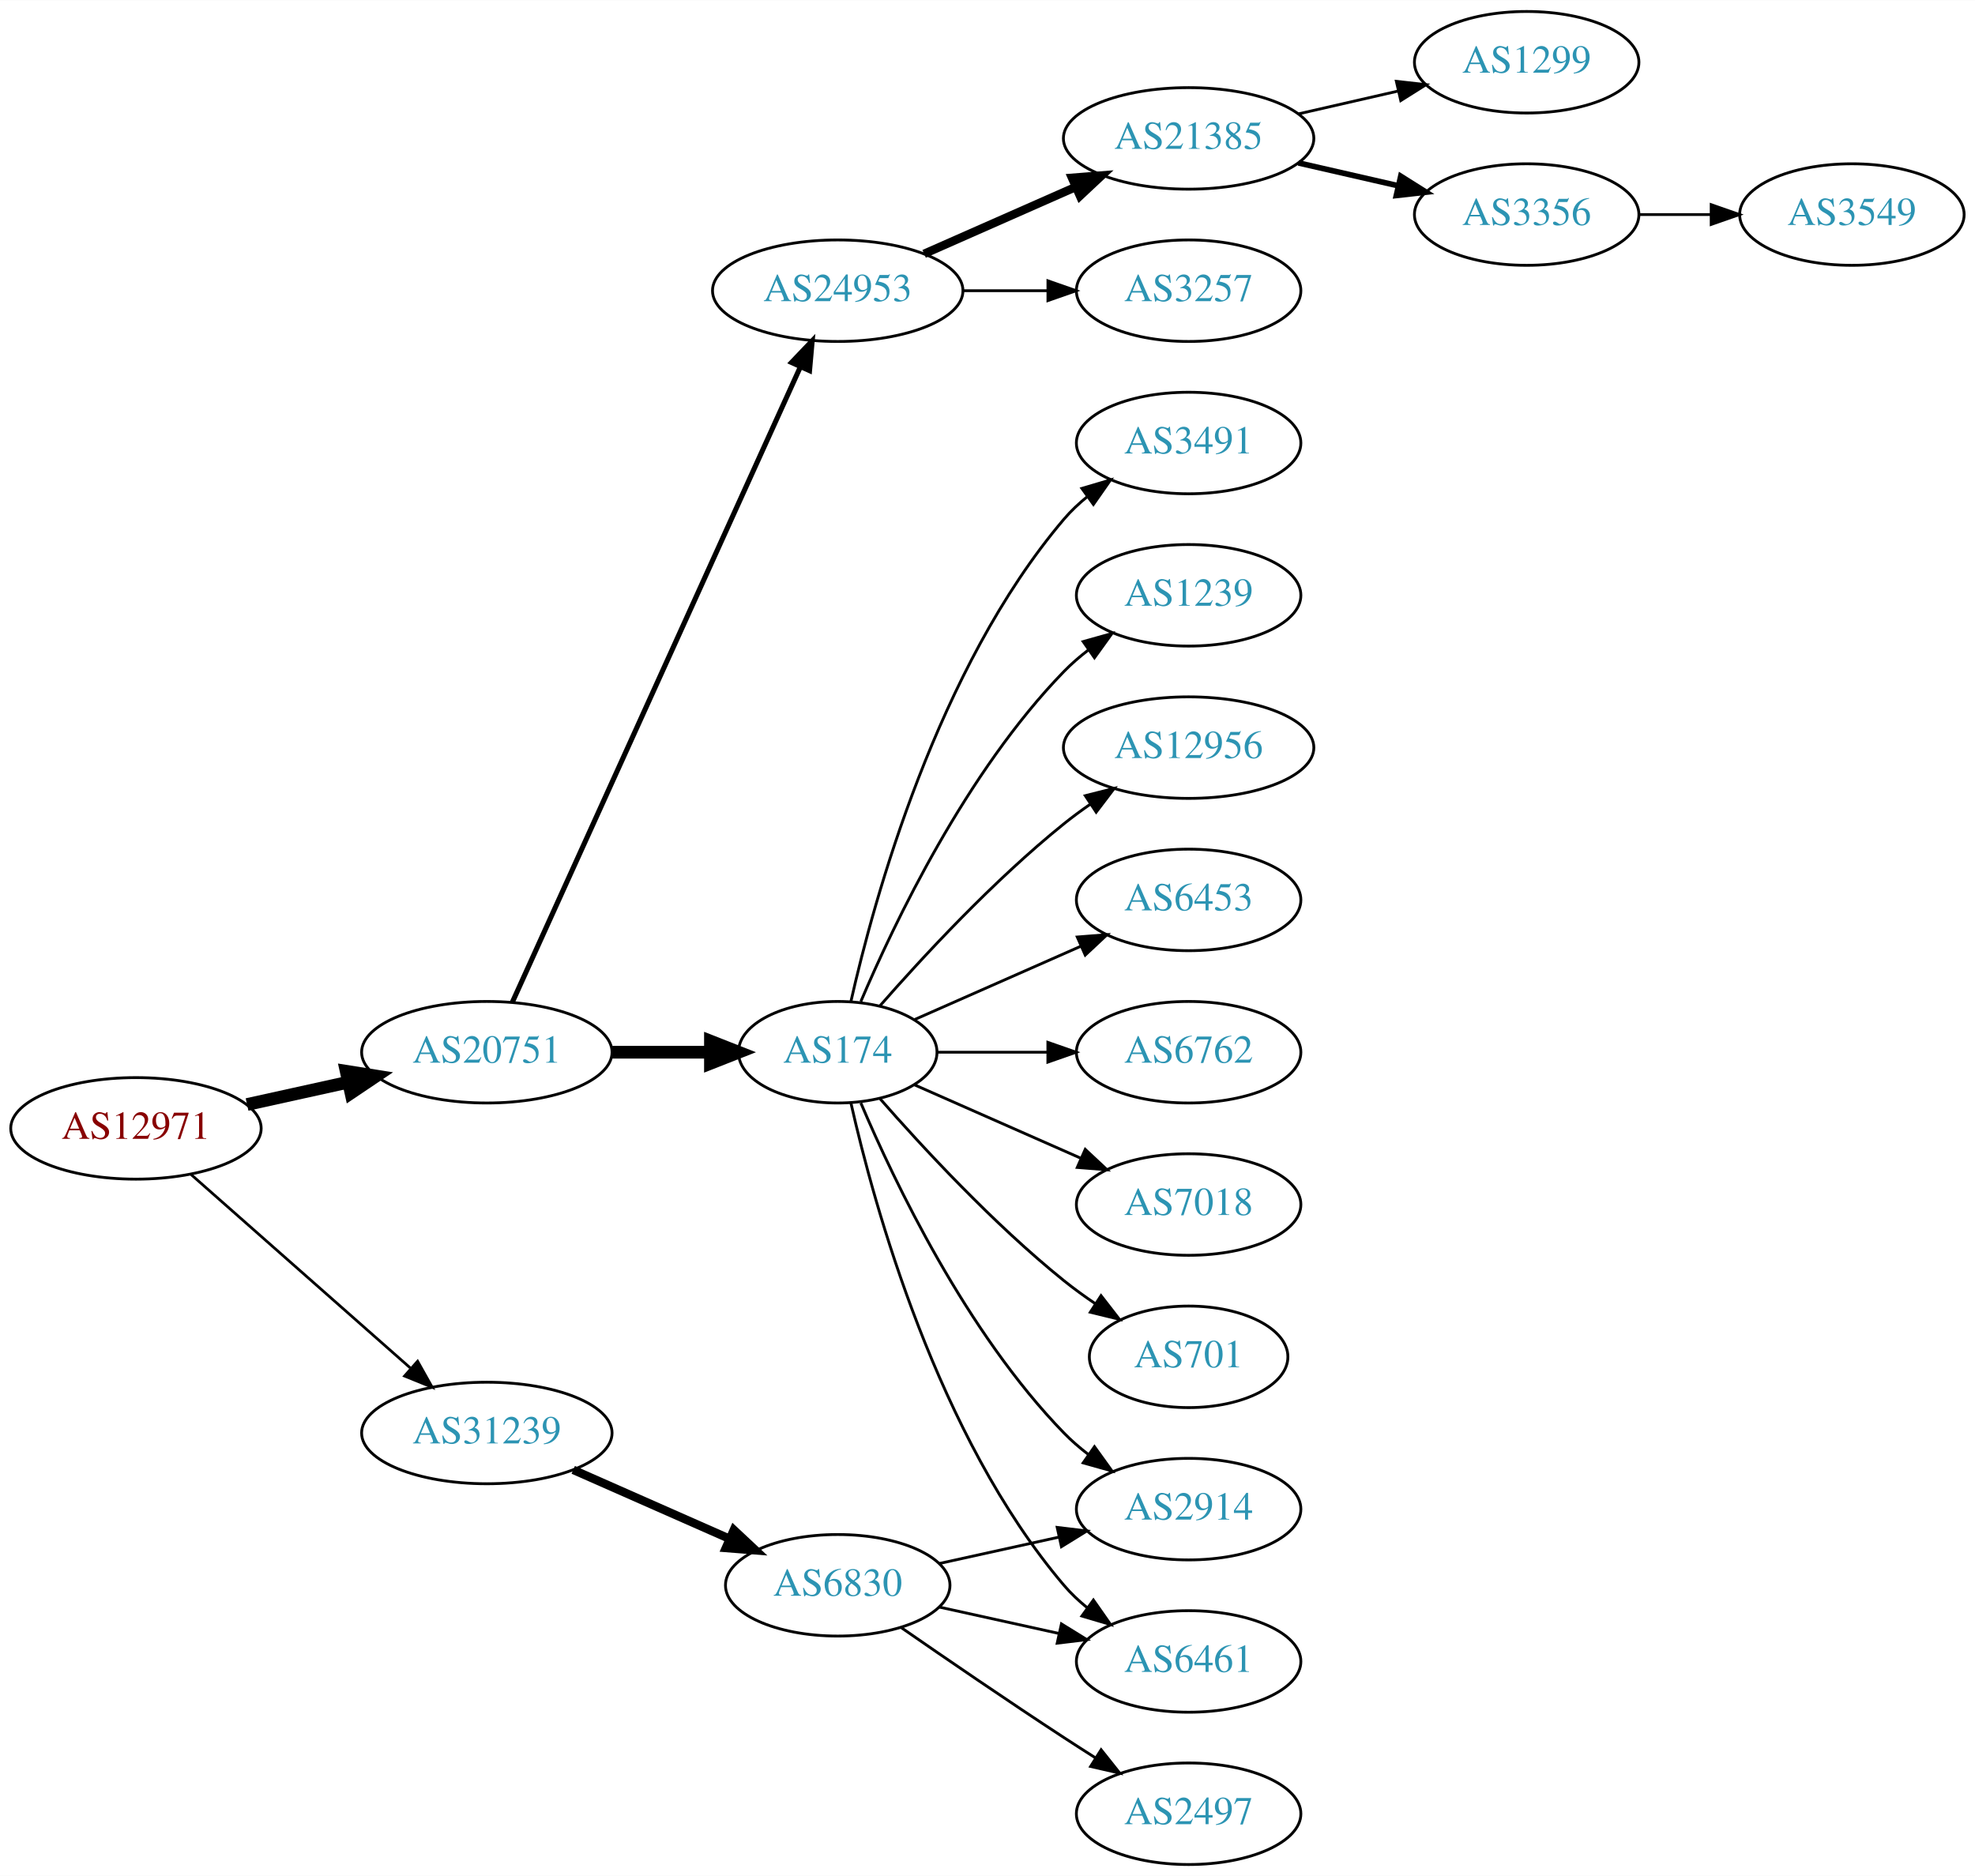
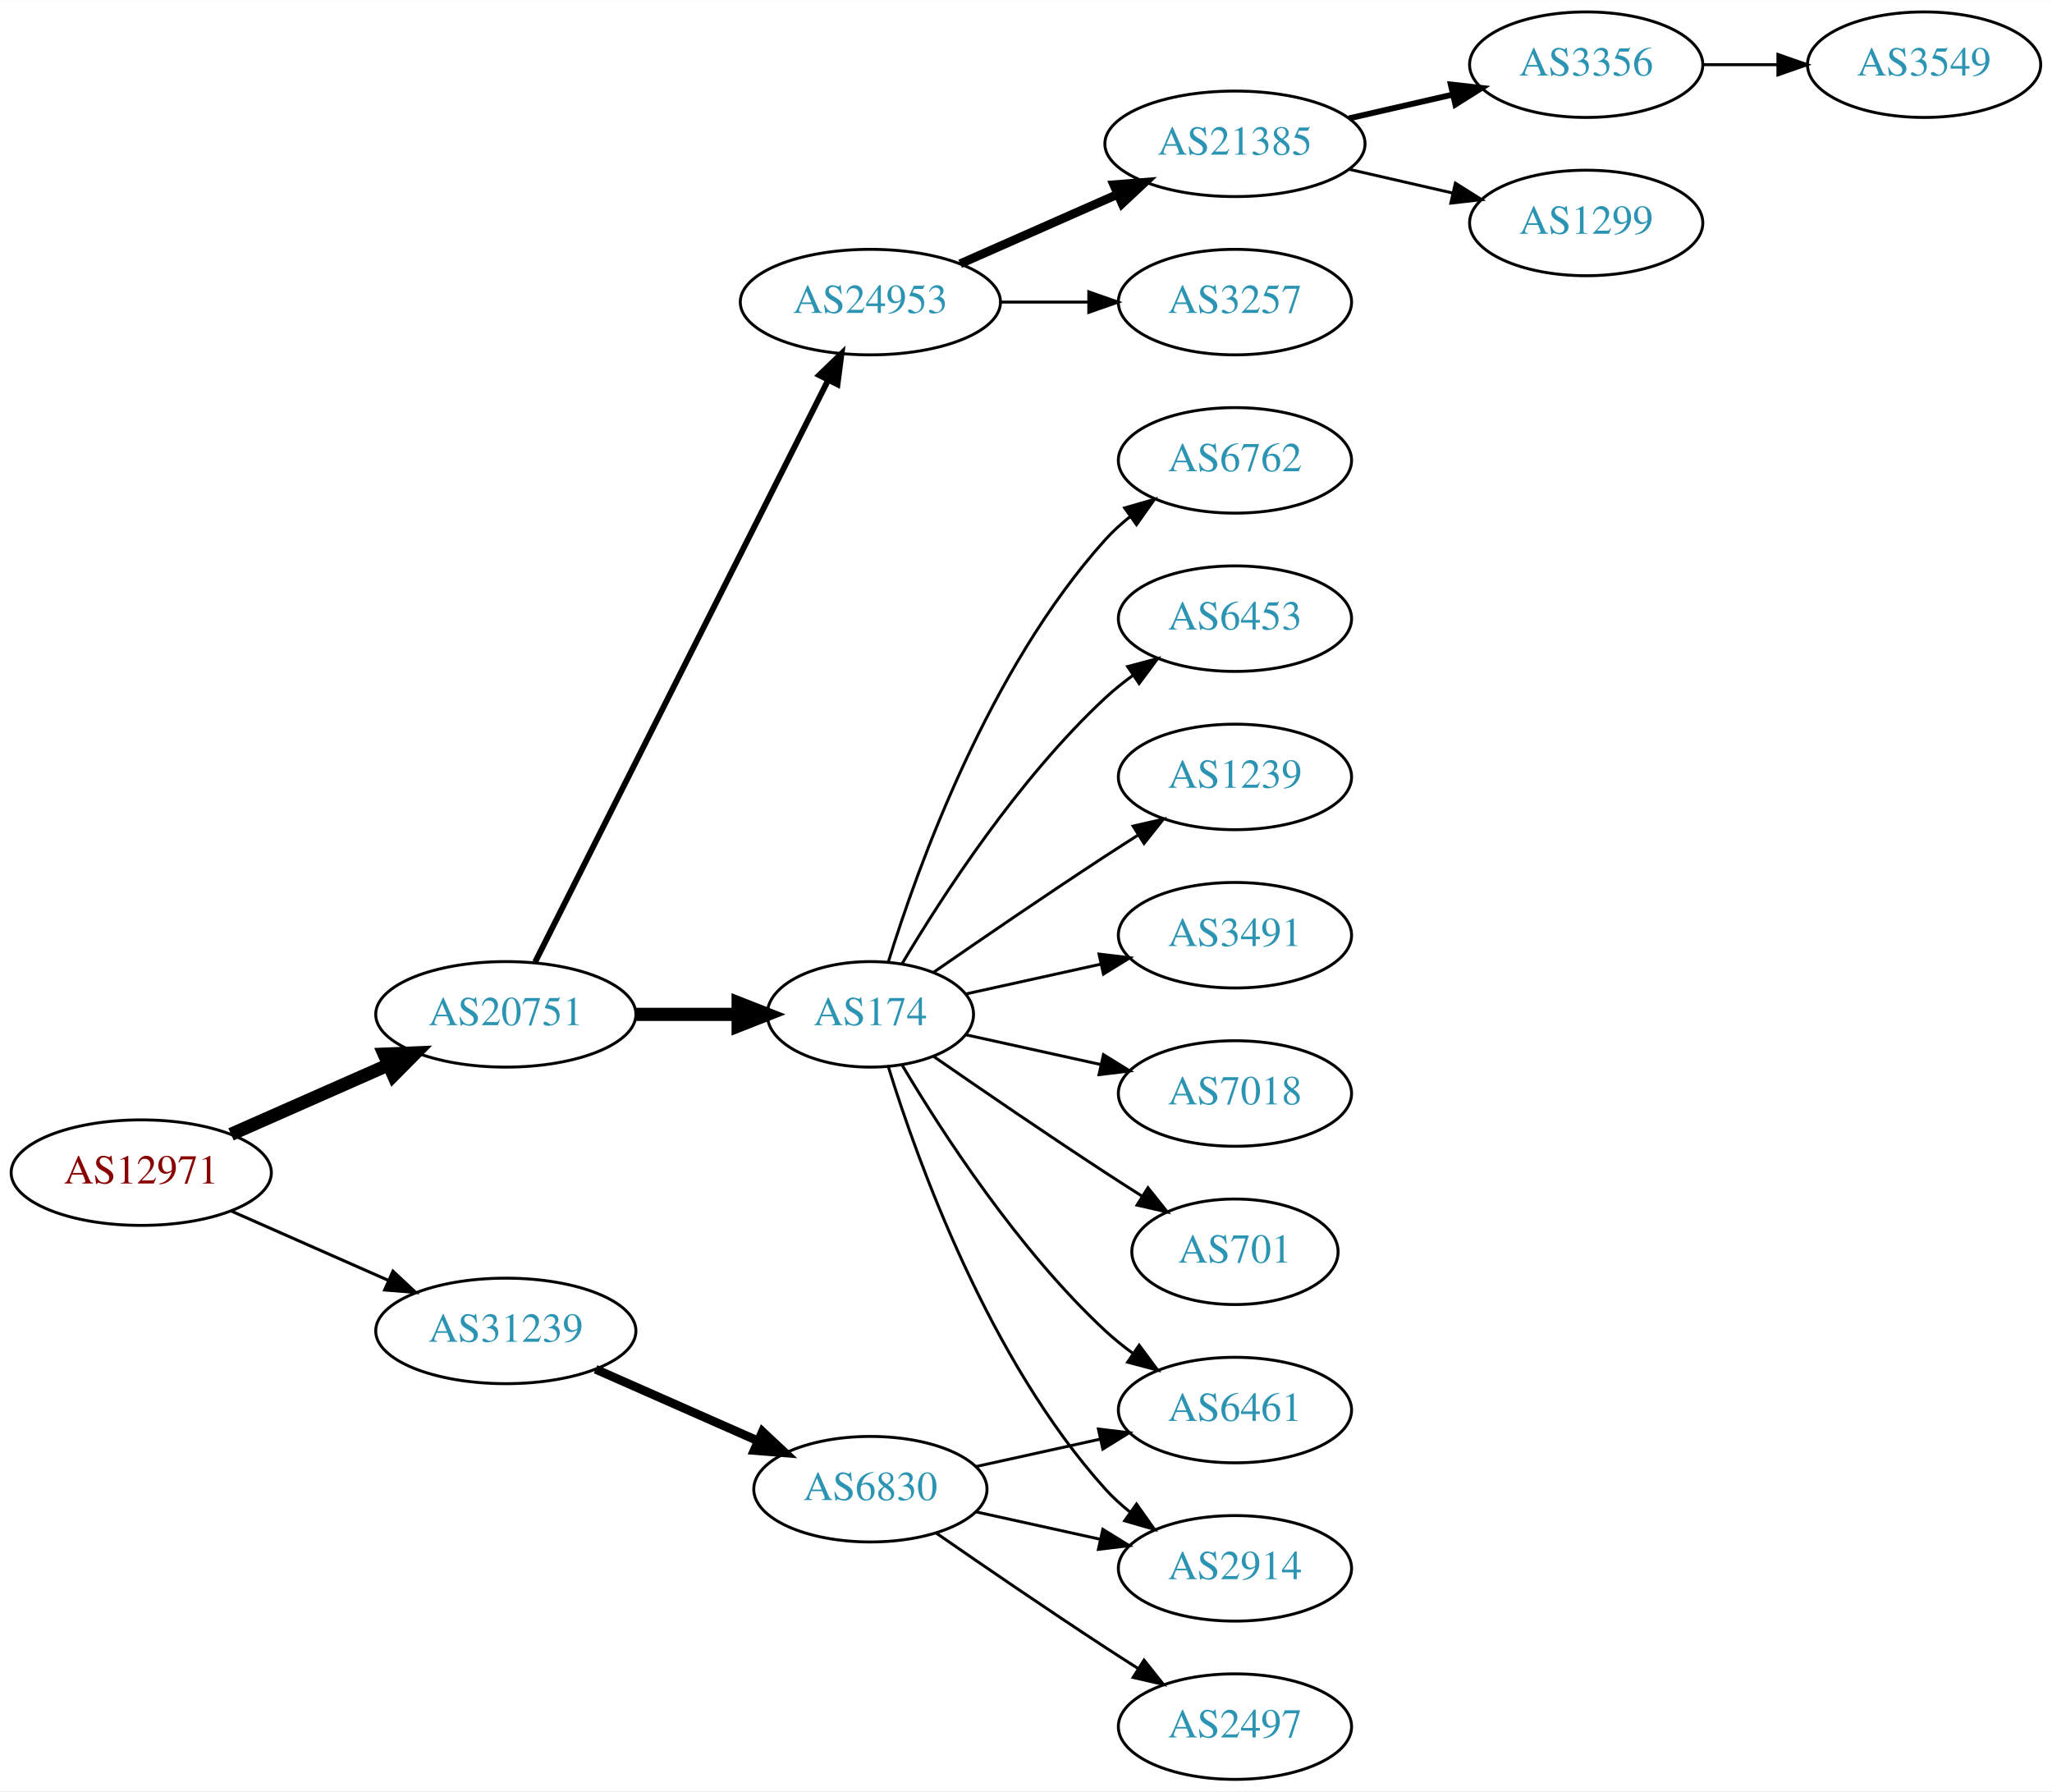
- <svg xmlns="http://www.w3.org/2000/svg" xmlns:xlink="http://www.w3.org/1999/xlink" width="700pt" height="665pt" viewBox="0.00 0.00 700.15 665.00">
-   <g id="graph0" class="graph" transform="scale(1 1) rotate(0) translate(4 661)">
-     <polygon fill="white" stroke="none" points="-4,4 -4,-661 696.155,-661 696.155,4 -4,4" />
+ <svg xmlns="http://www.w3.org/2000/svg" xmlns:xlink="http://www.w3.org/1999/xlink" width="700pt" height="611pt" viewBox="0.00 0.00 700.15 611.00">
+   <g id="graph0" class="graph" transform="scale(1 1) rotate(0) translate(4 607)">
+     <polygon fill="white" stroke="none" points="-4,4 -4,-607 696.155,-607 696.155,4 -4,4" />
    <g id="node1" class="node">
      <g id="a_node1">
        <a xlink:href="/asn/12971" xlink:title="AS12971 ~ Perfektastrasse 19 [AT]">
-           <ellipse fill="#ffffff" stroke="black" cx="44.196" cy="-261" rx="44.393" ry="18" />
-           <text text-anchor="middle" x="44.196" y="-257.3" font-family="Times,serif" font-size="14.00" fill="#880000">AS12971</text>
+           <ellipse fill="#ffffff" stroke="black" cx="44.196" cy="-207" rx="44.393" ry="18" />
+           <text text-anchor="middle" x="44.196" y="-203.3" font-family="Times,serif" font-size="14.00" fill="#880000">AS12971</text>
        </a>
      </g>
    </g>
    <g id="node2" class="node">
      <g id="a_node2">
        <a xlink:href="/asn/20751" xlink:title="AS20751 ~ AZISTA GmbH [AT]">
-           <ellipse fill="#ffffff" stroke="black" cx="168.588" cy="-288" rx="44.393" ry="18" />
-           <text text-anchor="middle" x="168.588" y="-284.3" font-family="Times,serif" font-size="14.00" fill="#2c94b3">AS20751</text>
+           <ellipse fill="#ffffff" stroke="black" cx="168.588" cy="-261" rx="44.393" ry="18" />
+           <text text-anchor="middle" x="168.588" y="-257.3" font-family="Times,serif" font-size="14.00" fill="#2c94b3">AS20751</text>
        </a>
      </g>
    </g>
    <g id="edge1" class="edge">
-       <path fill="none" stroke="black" stroke-width="4.5" d="M83.586,-269.469C94.978,-271.982 107.6,-274.767 119.525,-277.397" />
-       <polygon fill="black" stroke="black" stroke-width="4.5" points="118.721,-281.252 129.335,-279.561 120.418,-273.562 118.721,-281.252" />
+       <path fill="none" stroke="black" stroke-width="4.5" d="M74.824,-220.072C90.941,-227.183 111.081,-236.069 128.473,-243.742" />
+       <polygon fill="black" stroke="black" stroke-width="4.5" points="127.071,-247.427 137.809,-247.861 130.249,-240.222 127.071,-247.427" />
    </g>
    <g id="node3" class="node">
      <g id="a_node3">
        <a xlink:href="/asn/31239" xlink:title="AS31239 ~ -- Funknetz / VIX [AT]">
          <ellipse fill="#ffffff" stroke="black" cx="168.588" cy="-153" rx="44.393" ry="18" />
          <text text-anchor="middle" x="168.588" y="-149.3" font-family="Times,serif" font-size="14.00" fill="#2c94b3">AS31239</text>
        </a>
      </g>
    </g>
    <g id="edge2" class="edge">
-       <path fill="none" stroke="black" stroke-width="0.964" d="M63.785,-244.597C84.482,-226.333 118.089,-196.678 141.434,-176.079" />
-       <polygon fill="black" stroke="black" stroke-width="0.964" points="144.043,-178.444 149.226,-169.203 139.412,-173.195 144.043,-178.444" />
+       <path fill="none" stroke="black" stroke-width="1.038" d="M74.824,-193.928C90.941,-186.817 111.081,-177.931 128.473,-170.258" />
+       <polygon fill="black" stroke="black" stroke-width="1.038" points="130.073,-173.378 137.809,-166.139 127.247,-166.973 130.073,-173.378" />
    </g>
    <g id="node4" class="node">
      <g id="a_node4">
-         <a xlink:href="/asn/174" xlink:title="AS174 ~ Cogent Communications [US]">
-           <ellipse fill="#ffffff" stroke="black" cx="292.98" cy="-288" rx="35.194" ry="18" />
-           <text text-anchor="middle" x="292.98" y="-284.3" font-family="Times,serif" font-size="14.00" fill="#2c94b3">AS174</text>
+         <a xlink:href="/asn/24953" xlink:title="AS24953 ~ AS MACRO: AS-24953 (customers) [AT]">
+           <ellipse fill="#ffffff" stroke="black" cx="292.98" cy="-504" rx="44.393" ry="18" />
+           <text text-anchor="middle" x="292.98" y="-500.3" font-family="Times,serif" font-size="14.00" fill="#2c94b3">AS24953</text>
        </a>
      </g>
    </g>
    <g id="edge3" class="edge">
-       <path fill="none" stroke="black" stroke-width="4.5" d="M213.084,-288C224.341,-288 236.473,-288 247.767,-288" />
-       <polygon fill="black" stroke="black" stroke-width="4.5" points="247.854,-291.938 257.854,-288 247.854,-284.063 247.854,-291.938" />
+       <path fill="none" stroke="black" stroke-width="2" d="M178.588,-278.868C199.859,-321.101 253.335,-427.272 278.496,-477.227" />
+       <polygon fill="black" stroke="black" stroke-width="2" points="275.508,-479.076 283.132,-486.433 281.76,-475.928 275.508,-479.076" />
    </g>
    <g id="node5" class="node">
      <g id="a_node5">
-         <a xlink:href="/asn/24953" xlink:title="AS24953 ~ AS MACRO: AS-24953 (customers) [AT]">
-           <ellipse fill="#ffffff" stroke="black" cx="292.98" cy="-558" rx="44.393" ry="18" />
-           <text text-anchor="middle" x="292.98" y="-554.3" font-family="Times,serif" font-size="14.00" fill="#2c94b3">AS24953</text>
+         <a xlink:href="/asn/174" xlink:title="AS174 ~ Cogent Communications [US]">
+           <ellipse fill="#ffffff" stroke="black" cx="292.98" cy="-261" rx="35.194" ry="18" />
+           <text text-anchor="middle" x="292.98" y="-257.3" font-family="Times,serif" font-size="14.00" fill="#2c94b3">AS174</text>
        </a>
      </g>
    </g>
    <g id="edge4" class="edge">
-       <path fill="none" stroke="black" stroke-width="1.8" d="M177.619,-305.715C198.539,-351.867 254.822,-476.028 279.778,-531.082" />
-       <polygon fill="black" stroke="black" stroke-width="1.8" points="276.604,-532.556 283.92,-540.219 282.979,-529.666 276.604,-532.556" />
-     </g>
-     <g id="node20" class="node">
-       <g id="a_node20">
+       <path fill="none" stroke="black" stroke-width="4.5" d="M213.084,-261C224.341,-261 236.473,-261 247.767,-261" />
+       <polygon fill="black" stroke="black" stroke-width="4.5" points="247.854,-264.938 257.854,-261 247.854,-257.063 247.854,-264.938" />
+     </g>
+     <g id="node19" class="node">
+       <g id="a_node19">
        <a xlink:href="/asn/6830" xlink:title="AS6830 ~ LGI-UPC [AT]">
          <ellipse fill="#ffffff" stroke="black" cx="292.98" cy="-99" rx="39.794" ry="18" />
          <text text-anchor="middle" x="292.98" y="-95.3" font-family="Times,serif" font-size="14.00" fill="#2c94b3">AS6830</text>
        </a>
      </g>
    </g>
-     <g id="edge19" class="edge">
+     <g id="edge18" class="edge">
      <path fill="none" stroke="black" stroke-width="3" d="M199.216,-139.928C215.81,-132.607 236.67,-123.403 254.403,-115.579" />
      <polygon fill="black" stroke="black" stroke-width="3" points="256.151,-118.634 263.887,-111.395 253.325,-112.23 256.151,-118.634" />
    </g>
    <g id="node6" class="node">
      <g id="a_node6">
-         <a xlink:href="/asn/6762" xlink:title="AS6762 ~ TELECOM ITALIA SPARKLE S.p.A. [IT]">
-           <ellipse fill="#ffffff" stroke="black" cx="417.373" cy="-288" rx="39.794" ry="18" />
-           <text text-anchor="middle" x="417.373" y="-284.3" font-family="Times,serif" font-size="14.00" fill="#2c94b3">AS6762</text>
+         <a xlink:href="/asn/3257" xlink:title="AS3257 ~ GTT [DE]">
+           <ellipse fill="#ffffff" stroke="black" cx="417.373" cy="-504" rx="39.794" ry="18" />
+           <text text-anchor="middle" x="417.373" y="-500.3" font-family="Times,serif" font-size="14.00" fill="#2c94b3">AS3257</text>
        </a>
      </g>
    </g>
    <g id="edge5" class="edge">
-       <path fill="none" stroke="black" d="M328.399,-288C340.45,-288 354.226,-288 367.244,-288" />
-       <polygon fill="black" stroke="black" points="367.474,-291.5 377.473,-288 367.473,-284.5 367.474,-291.5" />
+       <path fill="none" stroke="black" d="M337.476,-504C347.165,-504 357.502,-504 367.394,-504" />
+       <polygon fill="black" stroke="black" points="367.497,-507.5 377.497,-504 367.497,-500.5 367.497,-507.5" />
    </g>
    <g id="node7" class="node">
      <g id="a_node7">
+         <a xlink:href="/asn/21385" xlink:title="AS21385 ~ Trusted Network GmbH [DE]">
+           <ellipse fill="#ffffff" stroke="black" cx="417.373" cy="-558" rx="44.393" ry="18" />
+           <text text-anchor="middle" x="417.373" y="-554.3" font-family="Times,serif" font-size="14.00" fill="#2c94b3">AS21385</text>
+         </a>
+       </g>
+     </g>
+     <g id="edge6" class="edge">
+       <path fill="none" stroke="black" stroke-width="3" d="M323.608,-517.072C339.725,-524.183 359.865,-533.069 377.257,-540.742" />
+       <polygon fill="black" stroke="black" stroke-width="3" points="376.032,-544.027 386.593,-544.861 378.857,-537.622 376.032,-544.027" />
+     </g>
+     <g id="node8" class="node">
+       <g id="a_node8">
+         <a xlink:href="/asn/1239" xlink:title="AS1239 ~ Sprint [US]">
+           <ellipse fill="#ffffff" stroke="black" cx="417.373" cy="-342" rx="39.794" ry="18" />
+           <text text-anchor="middle" x="417.373" y="-338.3" font-family="Times,serif" font-size="14.00" fill="#2c94b3">AS1239</text>
+         </a>
+       </g>
+     </g>
+     <g id="edge7" class="edge">
+       <path fill="none" stroke="black" d="M314.671,-275.44C330.563,-286.449 353.113,-301.897 373.176,-315 376.758,-317.339 380.529,-319.759 384.289,-322.144" />
+       <polygon fill="black" stroke="black" points="382.623,-325.231 392.95,-327.596 386.352,-319.307 382.623,-325.231" />
+     </g>
+     <g id="node9" class="node">
+       <g id="a_node9">
+         <a xlink:href="/asn/3491" xlink:title="AS3491 ~ PCCW Global, Inc. [US]">
+           <ellipse fill="#ffffff" stroke="black" cx="417.373" cy="-288" rx="39.794" ry="18" />
+           <text text-anchor="middle" x="417.373" y="-284.3" font-family="Times,serif" font-size="14.00" fill="#2c94b3">AS3491</text>
+         </a>
+       </g>
+     </g>
+     <g id="edge8" class="edge">
+       <path fill="none" stroke="black" d="M325.499,-267.953C339.56,-271.055 356.378,-274.765 371.702,-278.146" />
+       <polygon fill="black" stroke="black" points="370.993,-281.573 381.512,-280.31 372.501,-274.738 370.993,-281.573" />
+     </g>
+     <g id="node10" class="node">
+       <g id="a_node10">
+         <a xlink:href="/asn/2914" xlink:title="AS2914 ~ NTT America, Inc. [US]">
+           <ellipse fill="#ffffff" stroke="black" cx="417.373" cy="-72" rx="39.794" ry="18" />
+           <text text-anchor="middle" x="417.373" y="-68.3" font-family="Times,serif" font-size="14.00" fill="#2c94b3">AS2914</text>
+         </a>
+       </g>
+     </g>
+     <g id="edge9" class="edge">
+       <path fill="none" stroke="black" d="M299.118,-243.06C309.021,-211.021 333.359,-143.188 373.176,-99 375.693,-96.208 378.564,-93.599 381.603,-91.188" />
+       <polygon fill="black" stroke="black" points="383.786,-93.93 389.911,-85.285 379.732,-88.224 383.786,-93.93" />
+     </g>
+     <g id="node11" class="node">
+       <g id="a_node11">
        <a xlink:href="/asn/7018" xlink:title="AS7018 ~ AT&amp;T Services, Inc. [US]">
          <ellipse fill="#ffffff" stroke="black" cx="417.373" cy="-234" rx="39.794" ry="18" />
          <text text-anchor="middle" x="417.373" y="-230.3" font-family="Times,serif" font-size="14.00" fill="#2c94b3">AS7018</text>
        </a>
      </g>
    </g>
-     <g id="edge6" class="edge">
-       <path fill="none" stroke="black" d="M320.237,-276.416C337.422,-268.833 360.135,-258.812 379.17,-250.414" />
-       <polygon fill="black" stroke="black" points="380.721,-253.555 388.458,-246.316 377.896,-247.151 380.721,-253.555" />
-     </g>
-     <g id="node8" class="node">
-       <g id="a_node8">
+     <g id="edge10" class="edge">
+       <path fill="none" stroke="black" d="M325.499,-254.047C339.56,-250.945 356.378,-247.235 371.702,-243.854" />
+       <polygon fill="black" stroke="black" points="372.501,-247.262 381.512,-241.69 370.993,-240.427 372.501,-247.262" />
+     </g>
+     <g id="node12" class="node">
+       <g id="a_node12">
        <a xlink:href="/asn/701" xlink:title="AS701 ~ UUNET [US]">
          <ellipse fill="#ffffff" stroke="black" cx="417.373" cy="-180" rx="35.194" ry="18" />
          <text text-anchor="middle" x="417.373" y="-176.3" font-family="Times,serif" font-size="14.00" fill="#2c94b3">AS701</text>
        </a>
      </g>
    </g>
-     <g id="edge7" class="edge">
-       <path fill="none" stroke="black" d="M307.854,-271.655C322.924,-254.441 348.202,-227.099 373.176,-207 376.682,-204.179 380.5,-201.413 384.368,-198.792" />
-       <polygon fill="black" stroke="black" points="386.325,-201.694 392.813,-193.318 382.518,-195.82 386.325,-201.694" />
-     </g>
-     <g id="node9" class="node">
-       <g id="a_node9">
-         <a xlink:href="/asn/6461" xlink:title="AS6461 ~ Zayo Bandwidth [US]">
-           <ellipse fill="#ffffff" stroke="black" cx="417.373" cy="-72" rx="39.794" ry="18" />
-           <text text-anchor="middle" x="417.373" y="-68.3" font-family="Times,serif" font-size="14.00" fill="#2c94b3">AS6461</text>
-         </a>
-       </g>
-     </g>
-     <g id="edge8" class="edge">
-       <path fill="none" stroke="black" d="M297.674,-269.925C305.814,-233.852 328.247,-151.86 373.176,-99 375.611,-96.136 378.427,-93.479 381.432,-91.039" />
-       <polygon fill="black" stroke="black" points="383.62,-93.776 389.692,-85.094 379.531,-88.095 383.62,-93.776" />
-     </g>
-     <g id="node10" class="node">
-       <g id="a_node10">
-         <a xlink:href="/asn/3491" xlink:title="AS3491 ~ PCCW Global, Inc. [US]">
-           <ellipse fill="#ffffff" stroke="black" cx="417.373" cy="-504" rx="39.794" ry="18" />
-           <text text-anchor="middle" x="417.373" y="-500.3" font-family="Times,serif" font-size="14.00" fill="#2c94b3">AS3491</text>
-         </a>
-       </g>
-     </g>
-     <g id="edge9" class="edge">
-       <path fill="none" stroke="black" d="M297.674,-306.075C305.814,-342.148 328.247,-424.14 373.176,-477 375.611,-479.864 378.427,-482.521 381.432,-484.961" />
-       <polygon fill="black" stroke="black" points="379.531,-487.905 389.692,-490.906 383.62,-482.224 379.531,-487.905" />
-     </g>
-     <g id="node11" class="node">
-       <g id="a_node11">
-         <a xlink:href="/asn/1239" xlink:title="AS1239 ~ Sprint [US]">
-           <ellipse fill="#ffffff" stroke="black" cx="417.373" cy="-450" rx="39.794" ry="18" />
-           <text text-anchor="middle" x="417.373" y="-446.3" font-family="Times,serif" font-size="14.00" fill="#2c94b3">AS1239</text>
-         </a>
-       </g>
-     </g>
-     <g id="edge10" class="edge">
-       <path fill="none" stroke="black" d="M301.171,-305.975C312.938,-333.682 338.512,-387.348 373.176,-423 375.797,-425.695 378.737,-428.239 381.82,-430.608" />
-       <polygon fill="black" stroke="black" points="379.986,-433.597 390.189,-436.455 383.995,-427.859 379.986,-433.597" />
-     </g>
-     <g id="node12" class="node">
-       <g id="a_node12">
-         <a xlink:href="/asn/12956" xlink:title="AS12956 ~ TELXIUS [ES]">
-           <ellipse fill="#ffffff" stroke="black" cx="417.373" cy="-396" rx="44.393" ry="18" />
-           <text text-anchor="middle" x="417.373" y="-392.3" font-family="Times,serif" font-size="14.00" fill="#2c94b3">AS12956</text>
-         </a>
-       </g>
-     </g>
    <g id="edge11" class="edge">
-       <path fill="none" stroke="black" d="M307.854,-304.345C322.924,-321.559 348.202,-348.901 373.176,-369 376.105,-371.357 379.251,-373.675 382.463,-375.902" />
-       <polygon fill="black" stroke="black" points="380.738,-378.958 391.011,-381.552 384.598,-373.118 380.738,-378.958" />
+       <path fill="none" stroke="black" d="M314.671,-246.56C330.563,-235.551 353.113,-220.103 373.176,-207 377.221,-204.358 381.507,-201.615 385.746,-198.933" />
+       <polygon fill="black" stroke="black" points="387.683,-201.85 394.29,-193.568 383.96,-195.921 387.683,-201.85" />
    </g>
    <g id="node13" class="node">
      <g id="a_node13">
-         <a xlink:href="/asn/2914" xlink:title="AS2914 ~ NTT America, Inc. [US]">
-           <ellipse fill="#ffffff" stroke="black" cx="417.373" cy="-126" rx="39.794" ry="18" />
-           <text text-anchor="middle" x="417.373" y="-122.3" font-family="Times,serif" font-size="14.00" fill="#2c94b3">AS2914</text>
+         <a xlink:href="/asn/6762" xlink:title="AS6762 ~ TELECOM ITALIA SPARKLE S.p.A. [IT]">
+           <ellipse fill="#ffffff" stroke="black" cx="417.373" cy="-450" rx="39.794" ry="18" />
+           <text text-anchor="middle" x="417.373" y="-446.3" font-family="Times,serif" font-size="14.00" fill="#2c94b3">AS6762</text>
        </a>
      </g>
    </g>
    <g id="edge12" class="edge">
-       <path fill="none" stroke="black" d="M301.171,-270.025C312.938,-242.318 338.512,-188.652 373.176,-153 375.797,-150.305 378.737,-147.761 381.82,-145.392" />
-       <polygon fill="black" stroke="black" points="383.995,-148.141 390.189,-139.545 379.986,-142.403 383.995,-148.141" />
+       <path fill="none" stroke="black" d="M299.118,-278.94C309.021,-310.979 333.359,-378.812 373.176,-423 375.693,-425.792 378.564,-428.401 381.603,-430.812" />
+       <polygon fill="black" stroke="black" points="379.732,-433.776 389.911,-436.715 383.786,-428.07 379.732,-433.776" />
    </g>
    <g id="node14" class="node">
      <g id="a_node14">
-         <a xlink:href="/asn/6453" xlink:title="AS6453 ~ TATA COMMUNICATIONS (AMERICA) INC [US]">
-           <ellipse fill="#ffffff" stroke="black" cx="417.373" cy="-342" rx="39.794" ry="18" />
-           <text text-anchor="middle" x="417.373" y="-338.3" font-family="Times,serif" font-size="14.00" fill="#2c94b3">AS6453</text>
+         <a xlink:href="/asn/6461" xlink:title="AS6461 ~ Zayo Bandwidth [US]">
+           <ellipse fill="#ffffff" stroke="black" cx="417.373" cy="-126" rx="39.794" ry="18" />
+           <text text-anchor="middle" x="417.373" y="-122.3" font-family="Times,serif" font-size="14.00" fill="#2c94b3">AS6461</text>
        </a>
      </g>
    </g>
    <g id="edge13" class="edge">
-       <path fill="none" stroke="black" d="M320.237,-299.584C337.422,-307.167 360.135,-317.188 379.17,-325.586" />
-       <polygon fill="black" stroke="black" points="377.896,-328.849 388.458,-329.684 380.721,-322.445 377.896,-328.849" />
+       <path fill="none" stroke="black" d="M303.793,-243.721C317.299,-220.989 343.359,-180.686 373.176,-153 376.083,-150.301 379.296,-147.72 382.62,-145.297" />
+       <polygon fill="black" stroke="black" points="384.679,-148.13 390.998,-139.625 380.755,-142.333 384.679,-148.13" />
    </g>
    <g id="node15" class="node">
      <g id="a_node15">
-         <a xlink:href="/asn/21385" xlink:title="AS21385 ~ Trusted Network GmbH [DE]">
-           <ellipse fill="#ffffff" stroke="black" cx="417.373" cy="-612" rx="44.393" ry="18" />
-           <text text-anchor="middle" x="417.373" y="-608.3" font-family="Times,serif" font-size="14.00" fill="#2c94b3">AS21385</text>
+         <a xlink:href="/asn/6453" xlink:title="AS6453 ~ TATA COMMUNICATIONS (AMERICA) INC [US]">
+           <ellipse fill="#ffffff" stroke="black" cx="417.373" cy="-396" rx="39.794" ry="18" />
+           <text text-anchor="middle" x="417.373" y="-392.3" font-family="Times,serif" font-size="14.00" fill="#2c94b3">AS6453</text>
        </a>
      </g>
    </g>
    <g id="edge14" class="edge">
-       <path fill="none" stroke="black" stroke-width="3" d="M323.608,-571.072C339.725,-578.183 359.865,-587.069 377.257,-594.742" />
-       <polygon fill="black" stroke="black" stroke-width="3" points="376.032,-598.027 386.593,-598.861 378.857,-591.622 376.032,-598.027" />
+       <path fill="none" stroke="black" d="M303.793,-278.279C317.299,-301.011 343.359,-341.314 373.176,-369 376.083,-371.699 379.296,-374.28 382.62,-376.703" />
+       <polygon fill="black" stroke="black" points="380.755,-379.667 390.998,-382.375 384.679,-373.87 380.755,-379.667" />
    </g>
    <g id="node16" class="node">
      <g id="a_node16">
-         <a xlink:href="/asn/3257" xlink:title="AS3257 ~ GTT [DE]">
-           <ellipse fill="#ffffff" stroke="black" cx="417.373" cy="-558" rx="39.794" ry="18" />
-           <text text-anchor="middle" x="417.373" y="-554.3" font-family="Times,serif" font-size="14.00" fill="#2c94b3">AS3257</text>
+         <a xlink:href="/asn/3356" xlink:title="AS3356 ~ Level 3 Parent, LLC [US]">
+           <ellipse fill="#ffffff" stroke="black" cx="537.215" cy="-585" rx="39.794" ry="18" />
+           <text text-anchor="middle" x="537.215" y="-581.3" font-family="Times,serif" font-size="14.00" fill="#2c94b3">AS3356</text>
        </a>
      </g>
    </g>
    <g id="edge15" class="edge">
-       <path fill="none" stroke="black" d="M337.476,-558C347.165,-558 357.502,-558 367.394,-558" />
-       <polygon fill="black" stroke="black" points="367.497,-561.5 377.497,-558 367.497,-554.5 367.497,-561.5" />
+       <path fill="none" stroke="black" stroke-width="2" d="M456.307,-566.692C467.548,-569.267 479.961,-572.111 491.584,-574.774" />
+       <polygon fill="black" stroke="black" stroke-width="2" points="491.016,-578.235 501.545,-577.057 492.58,-571.412 491.016,-578.235" />
    </g>
    <g id="node17" class="node">
      <g id="a_node17">
        <a xlink:href="/asn/1299" xlink:title="AS1299 ~ Telia Carrier [EU]">
-           <ellipse fill="#ffffff" stroke="black" cx="537.215" cy="-639" rx="39.794" ry="18" />
-           <text text-anchor="middle" x="537.215" y="-635.3" font-family="Times,serif" font-size="14.00" fill="#2c94b3">AS1299</text>
+           <ellipse fill="#ffffff" stroke="black" cx="537.215" cy="-531" rx="39.794" ry="18" />
+           <text text-anchor="middle" x="537.215" y="-527.3" font-family="Times,serif" font-size="14.00" fill="#2c94b3">AS1299</text>
        </a>
      </g>
    </g>
    <g id="edge16" class="edge">
-       <path fill="none" stroke="black" d="M456.307,-620.692C467.548,-623.267 479.961,-626.111 491.584,-628.774" />
-       <polygon fill="black" stroke="black" points="491.016,-632.235 501.545,-631.057 492.58,-625.412 491.016,-632.235" />
+       <path fill="none" stroke="black" d="M456.307,-549.308C467.548,-546.733 479.961,-543.889 491.584,-541.226" />
+       <polygon fill="black" stroke="black" points="492.58,-544.588 501.545,-538.943 491.016,-537.765 492.58,-544.588" />
    </g>
    <g id="node18" class="node">
      <g id="a_node18">
-         <a xlink:href="/asn/3356" xlink:title="AS3356 ~ Level 3 Parent, LLC [US]">
-           <ellipse fill="#ffffff" stroke="black" cx="537.215" cy="-585" rx="39.794" ry="18" />
-           <text text-anchor="middle" x="537.215" y="-581.3" font-family="Times,serif" font-size="14.00" fill="#2c94b3">AS3356</text>
-         </a>
-       </g>
-     </g>
-     <g id="edge17" class="edge">
-       <path fill="none" stroke="black" stroke-width="2" d="M456.307,-603.308C467.548,-600.733 479.961,-597.889 491.584,-595.226" />
-       <polygon fill="black" stroke="black" stroke-width="2" points="492.58,-598.588 501.545,-592.943 491.016,-591.765 492.58,-598.588" />
-     </g>
-     <g id="node19" class="node">
-       <g id="a_node19">
        <a xlink:href="/asn/3549" xlink:title="AS3549 ~ Level 3 Parent, LLC [US]">
          <ellipse fill="#ffffff" stroke="black" cx="652.508" cy="-585" rx="39.794" ry="18" />
          <text text-anchor="middle" x="652.508" y="-581.3" font-family="Times,serif" font-size="14.00" fill="#2c94b3">AS3549</text>
        </a>
      </g>
    </g>
-     <g id="edge18" class="edge">
+     <g id="edge17" class="edge">
      <path fill="none" stroke="black" d="M576.887,-585C585.09,-585 593.854,-585 602.386,-585" />
      <polygon fill="black" stroke="black" points="602.626,-588.5 612.626,-585 602.626,-581.5 602.626,-588.5" />
    </g>
-     <g id="edge22" class="edge">
+     <g id="edge21" class="edge">
      <path fill="none" stroke="black" d="M329.053,-91.263C342.24,-88.354 357.42,-85.005 371.386,-81.924" />
      <polygon fill="black" stroke="black" points="372.284,-85.31 381.295,-79.738 370.776,-78.475 372.284,-85.31" />
    </g>
-     <g id="edge21" class="edge">
+     <g id="edge20" class="edge">
      <path fill="none" stroke="black" d="M329.053,-106.737C342.24,-109.646 357.42,-112.995 371.386,-116.076" />
      <polygon fill="black" stroke="black" points="370.776,-119.525 381.295,-118.262 372.284,-112.69 370.776,-119.525" />
    </g>
-     <g id="node21" class="node">
-       <g id="a_node21">
+     <g id="node20" class="node">
+       <g id="a_node20">
        <a xlink:href="/asn/2497" xlink:title="AS2497 ~ Internet Initiative Japan Inc. [JP]">
          <ellipse fill="#ffffff" stroke="black" cx="417.373" cy="-18" rx="39.794" ry="18" />
          <text text-anchor="middle" x="417.373" y="-14.3" font-family="Times,serif" font-size="14.00" fill="#2c94b3">AS2497</text>
        </a>
      </g>
    </g>
-     <g id="edge20" class="edge">
+     <g id="edge19" class="edge">
      <path fill="none" stroke="black" d="M315.337,-84.099C331.188,-73.123 353.391,-57.921 373.176,-45 376.758,-42.661 380.529,-40.241 384.289,-37.856" />
      <polygon fill="black" stroke="black" points="386.352,-40.693 392.95,-32.404 382.623,-34.769 386.352,-40.693" />
    </g>
  </g>
</svg>
